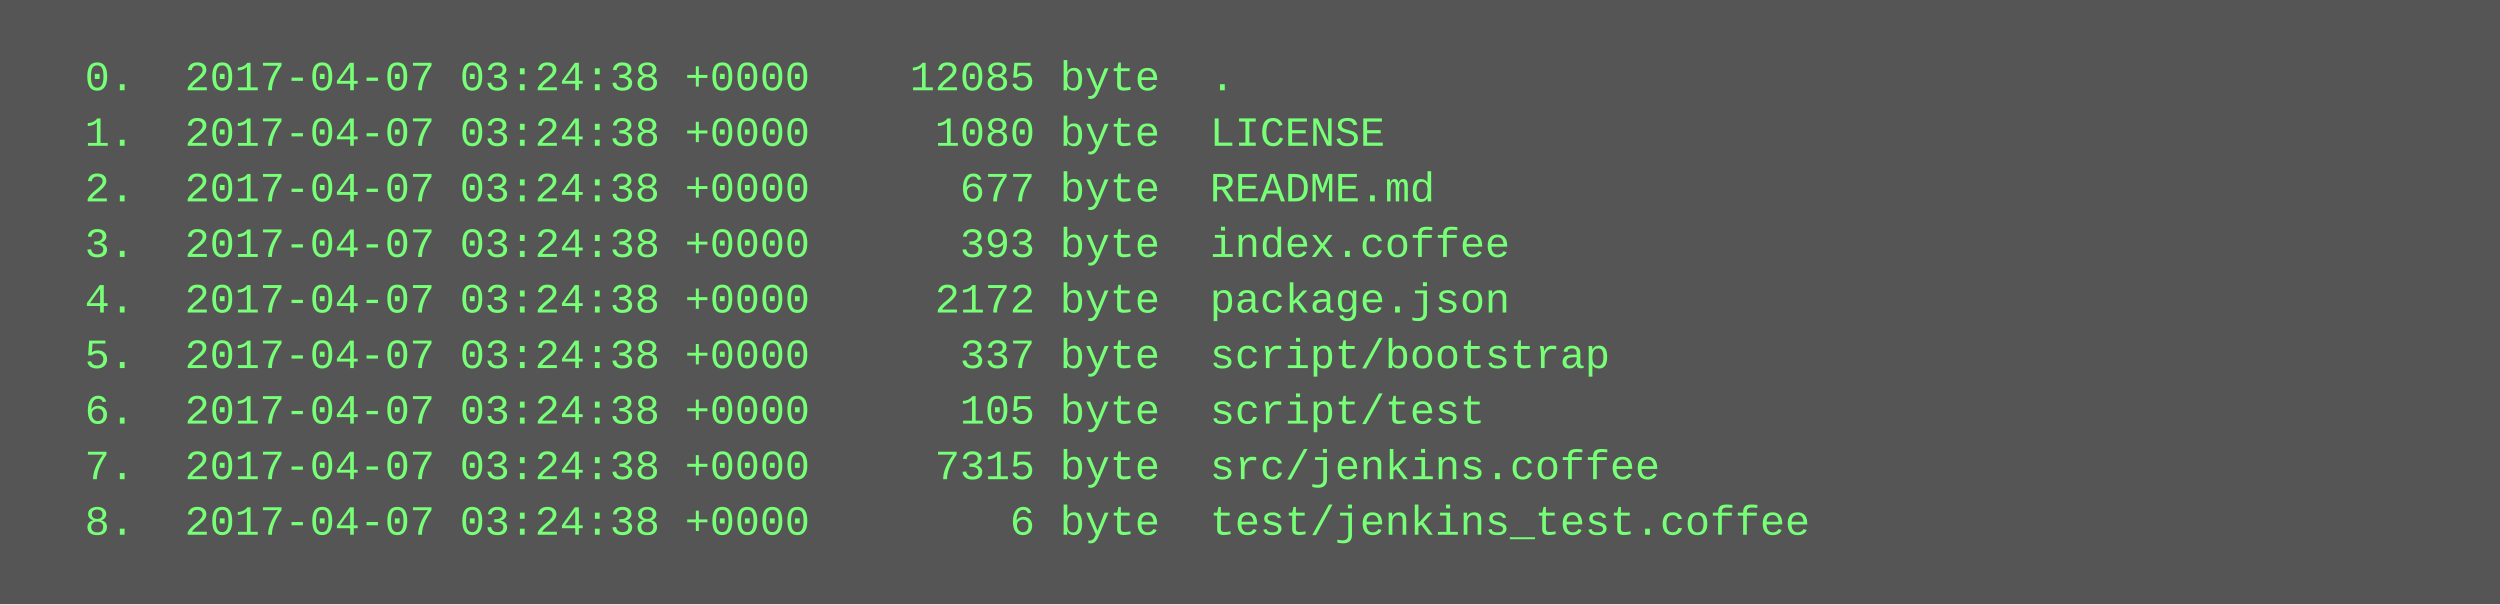
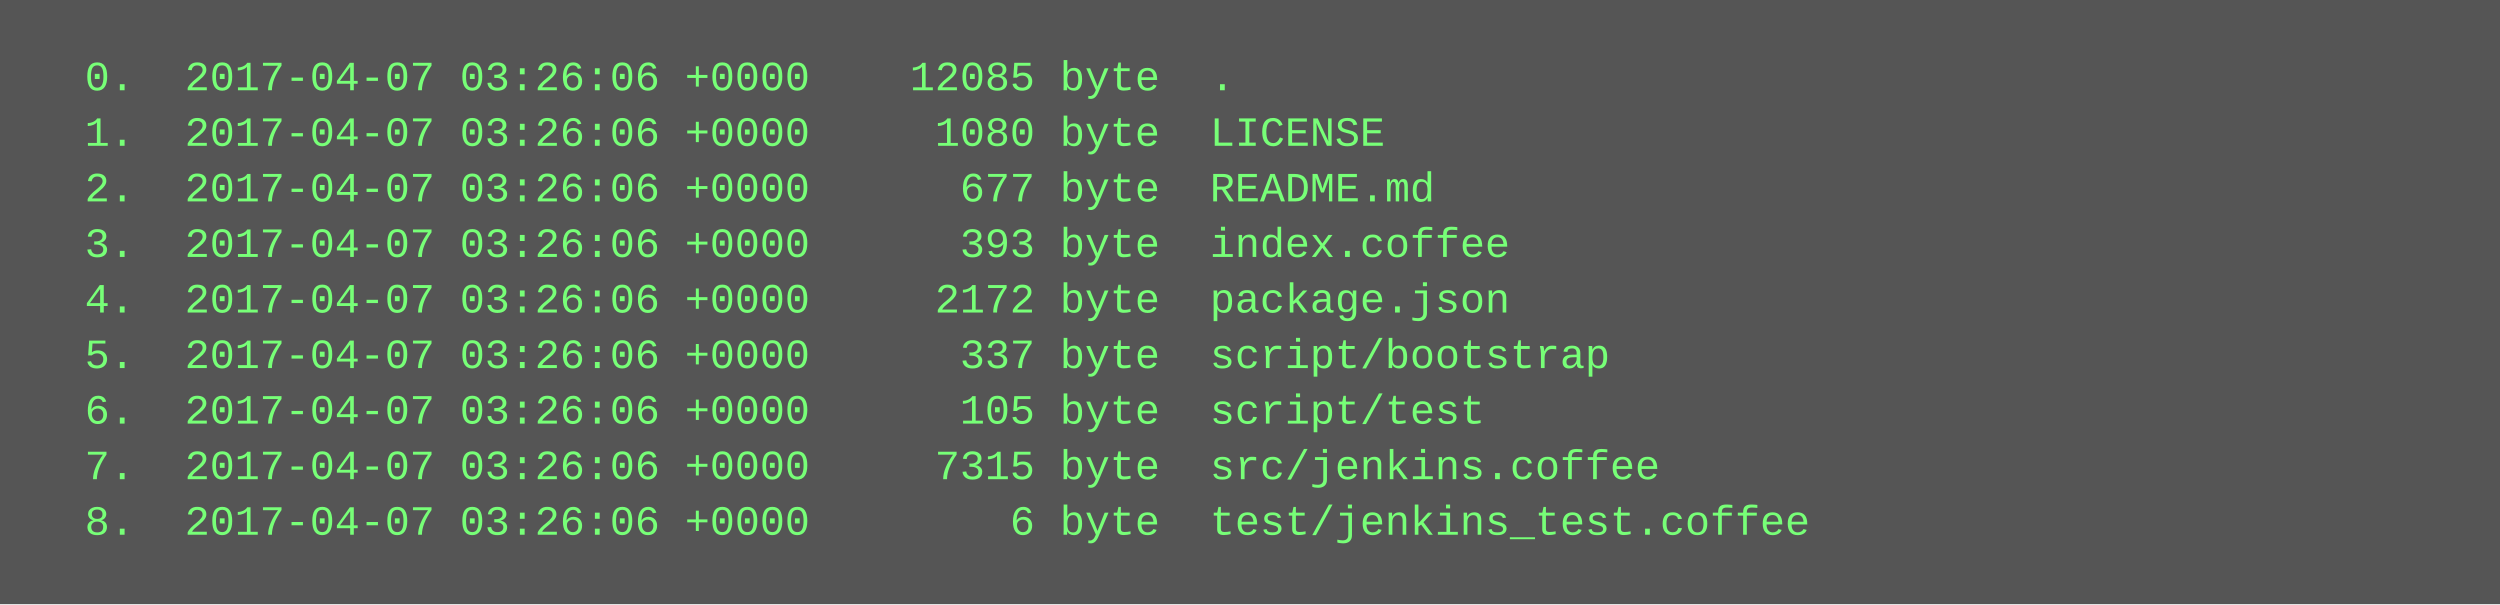
<svg xmlns="http://www.w3.org/2000/svg" height="174" width="720">
  <rect height="174" fill="#555" width="720" />
  <text fill="#7f7" font-family="Courier New" font-size="12" xml:space="preserve">
-     <tspan x="10" y="26">  0.  2017-04-07 03:24:38 +0000    12085 byte  .</tspan>
-     <tspan x="10" y="42">  1.  2017-04-07 03:24:38 +0000     1080 byte  LICENSE</tspan>
-     <tspan x="10" y="58">  2.  2017-04-07 03:24:38 +0000      677 byte  README.md</tspan>
-     <tspan x="10" y="74">  3.  2017-04-07 03:24:38 +0000      393 byte  index.coffee</tspan>
-     <tspan x="10" y="90">  4.  2017-04-07 03:24:38 +0000     2172 byte  package.json</tspan>
-     <tspan x="10" y="106">  5.  2017-04-07 03:24:38 +0000      337 byte  script/bootstrap</tspan>
-     <tspan x="10" y="122">  6.  2017-04-07 03:24:38 +0000      105 byte  script/test</tspan>
-     <tspan x="10" y="138">  7.  2017-04-07 03:24:38 +0000     7315 byte  src/jenkins.coffee</tspan>
-     <tspan x="10" y="154">  8.  2017-04-07 03:24:38 +0000        6 byte  test/jenkins_test.coffee</tspan>
+     <tspan x="10" y="26">  0.  2017-04-07 03:26:06 +0000    12085 byte  .</tspan>
+     <tspan x="10" y="42">  1.  2017-04-07 03:26:06 +0000     1080 byte  LICENSE</tspan>
+     <tspan x="10" y="58">  2.  2017-04-07 03:26:06 +0000      677 byte  README.md</tspan>
+     <tspan x="10" y="74">  3.  2017-04-07 03:26:06 +0000      393 byte  index.coffee</tspan>
+     <tspan x="10" y="90">  4.  2017-04-07 03:26:06 +0000     2172 byte  package.json</tspan>
+     <tspan x="10" y="106">  5.  2017-04-07 03:26:06 +0000      337 byte  script/bootstrap</tspan>
+     <tspan x="10" y="122">  6.  2017-04-07 03:26:06 +0000      105 byte  script/test</tspan>
+     <tspan x="10" y="138">  7.  2017-04-07 03:26:06 +0000     7315 byte  src/jenkins.coffee</tspan>
+     <tspan x="10" y="154">  8.  2017-04-07 03:26:06 +0000        6 byte  test/jenkins_test.coffee</tspan>
  </text>
</svg>
